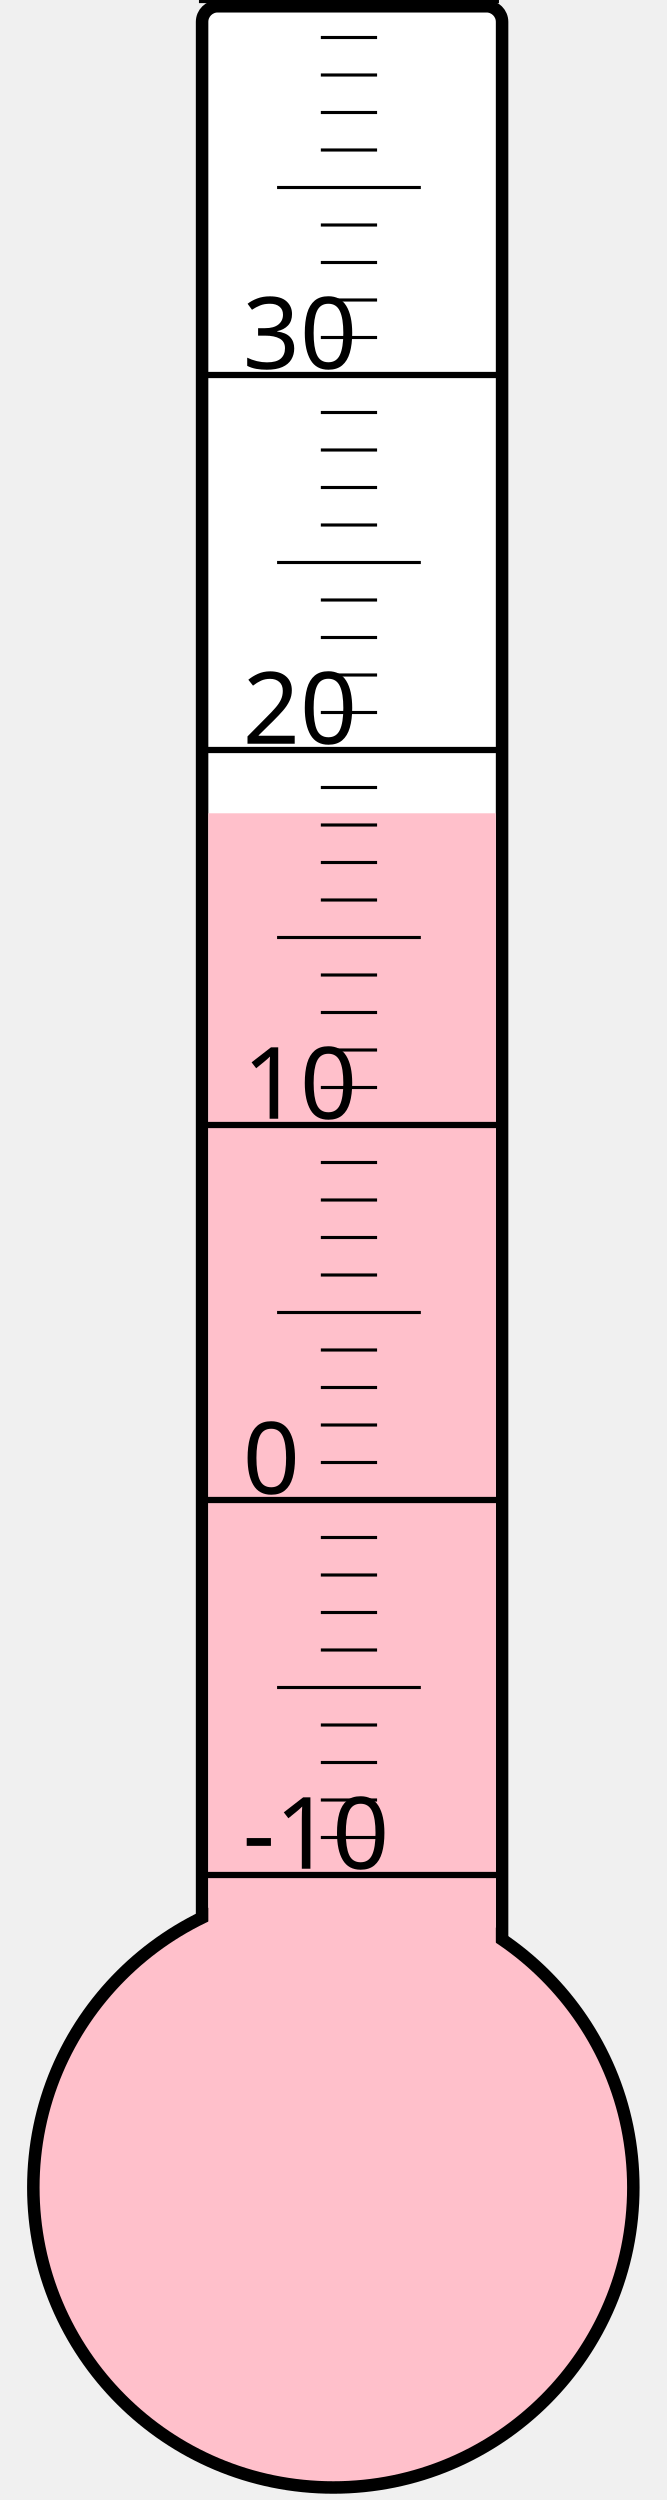
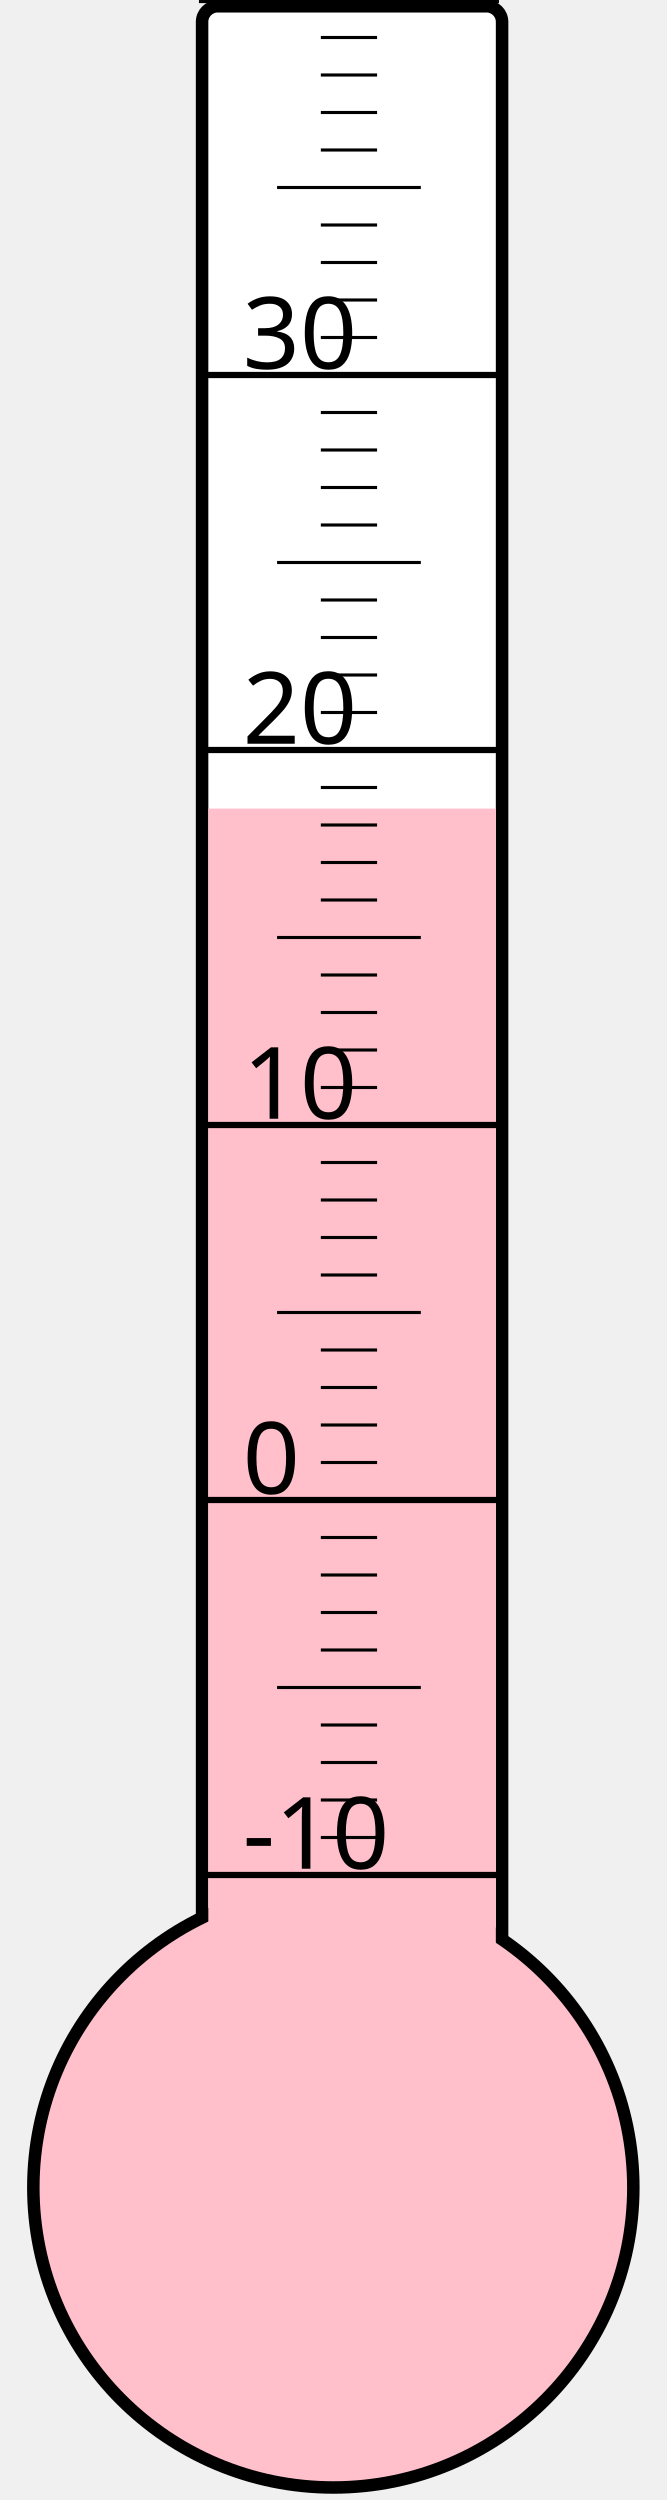
<svg xmlns="http://www.w3.org/2000/svg" width="40px" height="150px" viewBox="0 0 200 800">
  <rect width="200" height="800" x="0" y="0" style="fill: #ffffeb; fill-opacity: 0;" />
  <rect width="96" height="680" x="58" y="2" rx="5" ry="5" style="fill: white; fill-opacity: 1; stroke: black; stroke-width: 4;" />
  <circle cx="100" cy="700" r="96" style="fill: pink; stroke: black; stroke-width: 4;" />
-   <rect width="92" height="439.75" x="60" y="260.25" style="fill: pink; fill-opacity: 1; stroke-width: 0;" />
+   <rect width="92" height="441.25" x="60" y="258.75" style="fill: pink; fill-opacity: 1; stroke-width: 0;" />
  <text x="71" y="598" style="font-family: sans-serif; font-size: 24pt;">-10</text>
  <text x="71" y="478" style="font-family: sans-serif; font-size: 24pt;">0</text>
  <text x="71" y="358" style="font-family: sans-serif; font-size: 24pt;">10</text>
  <text x="71" y="238" style="font-family: sans-serif; font-size: 24pt;">20</text>
  <text x="71" y="118" style="font-family: sans-serif; font-size: 24pt;">30</text>
  <g style="stroke: black;">
    <line x1="57" y1="600" x2="153" y2="600" style="stroke-width: 2;" />
    <line x1="96" y1="588" x2="114" y2="588" style="stroke-width: 1;" />
    <line x1="96" y1="576" x2="114" y2="576" style="stroke-width: 1;" />
    <line x1="96" y1="564" x2="114" y2="564" style="stroke-width: 1;" />
    <line x1="96" y1="552" x2="114" y2="552" style="stroke-width: 1;" />
    <line x1="82" y1="540" x2="128" y2="540" style="stroke-width: 1;" />
    <line x1="96" y1="528" x2="114" y2="528" style="stroke-width: 1;" />
    <line x1="96" y1="516" x2="114" y2="516" style="stroke-width: 1;" />
    <line x1="96" y1="504" x2="114" y2="504" style="stroke-width: 1;" />
    <line x1="96" y1="492" x2="114" y2="492" style="stroke-width: 1;" />
    <line x1="57" y1="480" x2="153" y2="480" style="stroke-width: 2;" />
    <line x1="96" y1="468" x2="114" y2="468" style="stroke-width: 1;" />
    <line x1="96" y1="456" x2="114" y2="456" style="stroke-width: 1;" />
    <line x1="96" y1="444" x2="114" y2="444" style="stroke-width: 1;" />
    <line x1="96" y1="432" x2="114" y2="432" style="stroke-width: 1;" />
    <line x1="82" y1="420" x2="128" y2="420" style="stroke-width: 1;" />
    <line x1="96" y1="408" x2="114" y2="408" style="stroke-width: 1;" />
    <line x1="96" y1="396" x2="114" y2="396" style="stroke-width: 1;" />
    <line x1="96" y1="384" x2="114" y2="384" style="stroke-width: 1;" />
    <line x1="96" y1="372" x2="114" y2="372" style="stroke-width: 1;" />
    <line x1="57" y1="360" x2="153" y2="360" style="stroke-width: 2;" />
    <line x1="96" y1="348" x2="114" y2="348" style="stroke-width: 1;" />
    <line x1="96" y1="336" x2="114" y2="336" style="stroke-width: 1;" />
    <line x1="96" y1="324" x2="114" y2="324" style="stroke-width: 1;" />
    <line x1="96" y1="312" x2="114" y2="312" style="stroke-width: 1;" />
    <line x1="82" y1="300" x2="128" y2="300" style="stroke-width: 1;" />
    <line x1="96" y1="288" x2="114" y2="288" style="stroke-width: 1;" />
    <line x1="96" y1="276" x2="114" y2="276" style="stroke-width: 1;" />
    <line x1="96" y1="264" x2="114" y2="264" style="stroke-width: 1;" />
    <line x1="96" y1="252" x2="114" y2="252" style="stroke-width: 1;" />
    <line x1="57" y1="240" x2="153" y2="240" style="stroke-width: 2;" />
    <line x1="96" y1="228" x2="114" y2="228" style="stroke-width: 1;" />
    <line x1="96" y1="216" x2="114" y2="216" style="stroke-width: 1;" />
    <line x1="96" y1="204" x2="114" y2="204" style="stroke-width: 1;" />
    <line x1="96" y1="192" x2="114" y2="192" style="stroke-width: 1;" />
    <line x1="82" y1="180" x2="128" y2="180" style="stroke-width: 1;" />
    <line x1="96" y1="168" x2="114" y2="168" style="stroke-width: 1;" />
    <line x1="96" y1="156" x2="114" y2="156" style="stroke-width: 1;" />
    <line x1="96" y1="144" x2="114" y2="144" style="stroke-width: 1;" />
    <line x1="96" y1="132" x2="114" y2="132" style="stroke-width: 1;" />
    <line x1="57" y1="120" x2="153" y2="120" style="stroke-width: 2;" />
    <line x1="96" y1="108" x2="114" y2="108" style="stroke-width: 1;" />
    <line x1="96" y1="96" x2="114" y2="96" style="stroke-width: 1;" />
    <line x1="96" y1="84" x2="114" y2="84" style="stroke-width: 1;" />
    <line x1="96" y1="72" x2="114" y2="72" style="stroke-width: 1;" />
    <line x1="82" y1="60" x2="128" y2="60" style="stroke-width: 1;" />
    <line x1="96" y1="48" x2="114" y2="48" style="stroke-width: 1;" />
    <line x1="96" y1="36" x2="114" y2="36" style="stroke-width: 1;" />
    <line x1="96" y1="24" x2="114" y2="24" style="stroke-width: 1;" />
    <line x1="96" y1="12" x2="114" y2="12" style="stroke-width: 1;" />
    <line x1="57" y1="0" x2="153" y2="0" style="stroke-width: 2;" />
  </g>
</svg>
